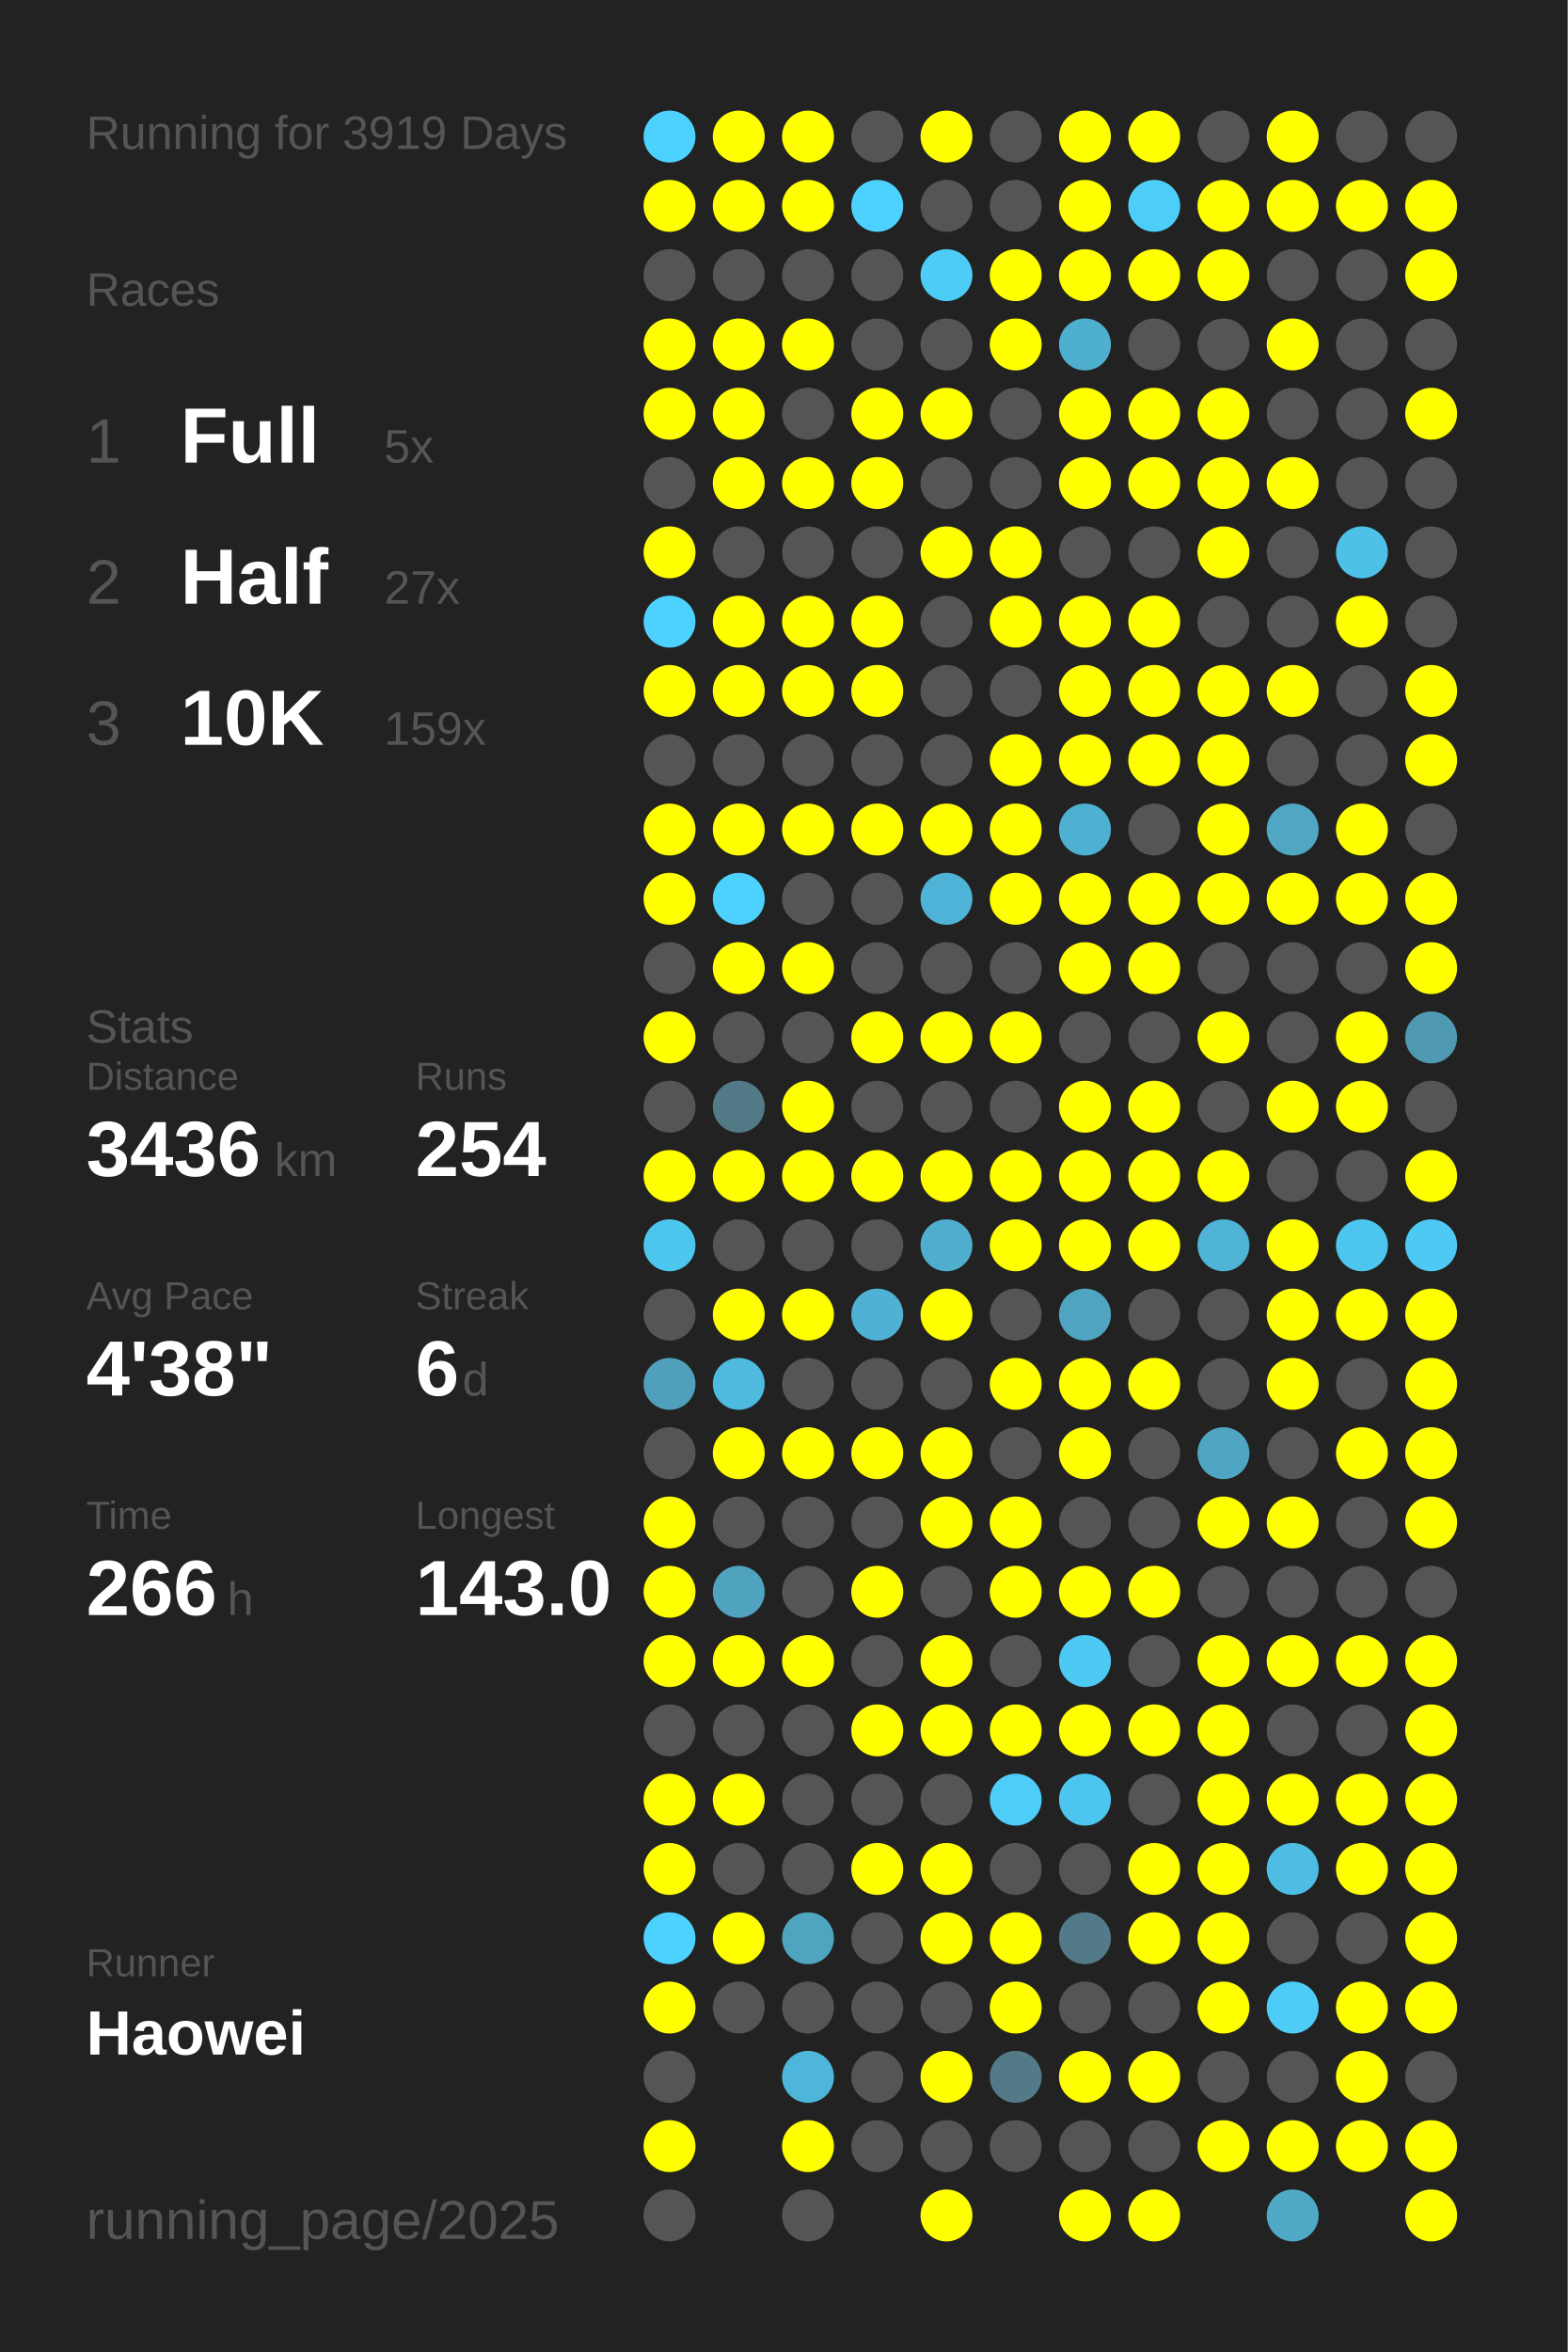
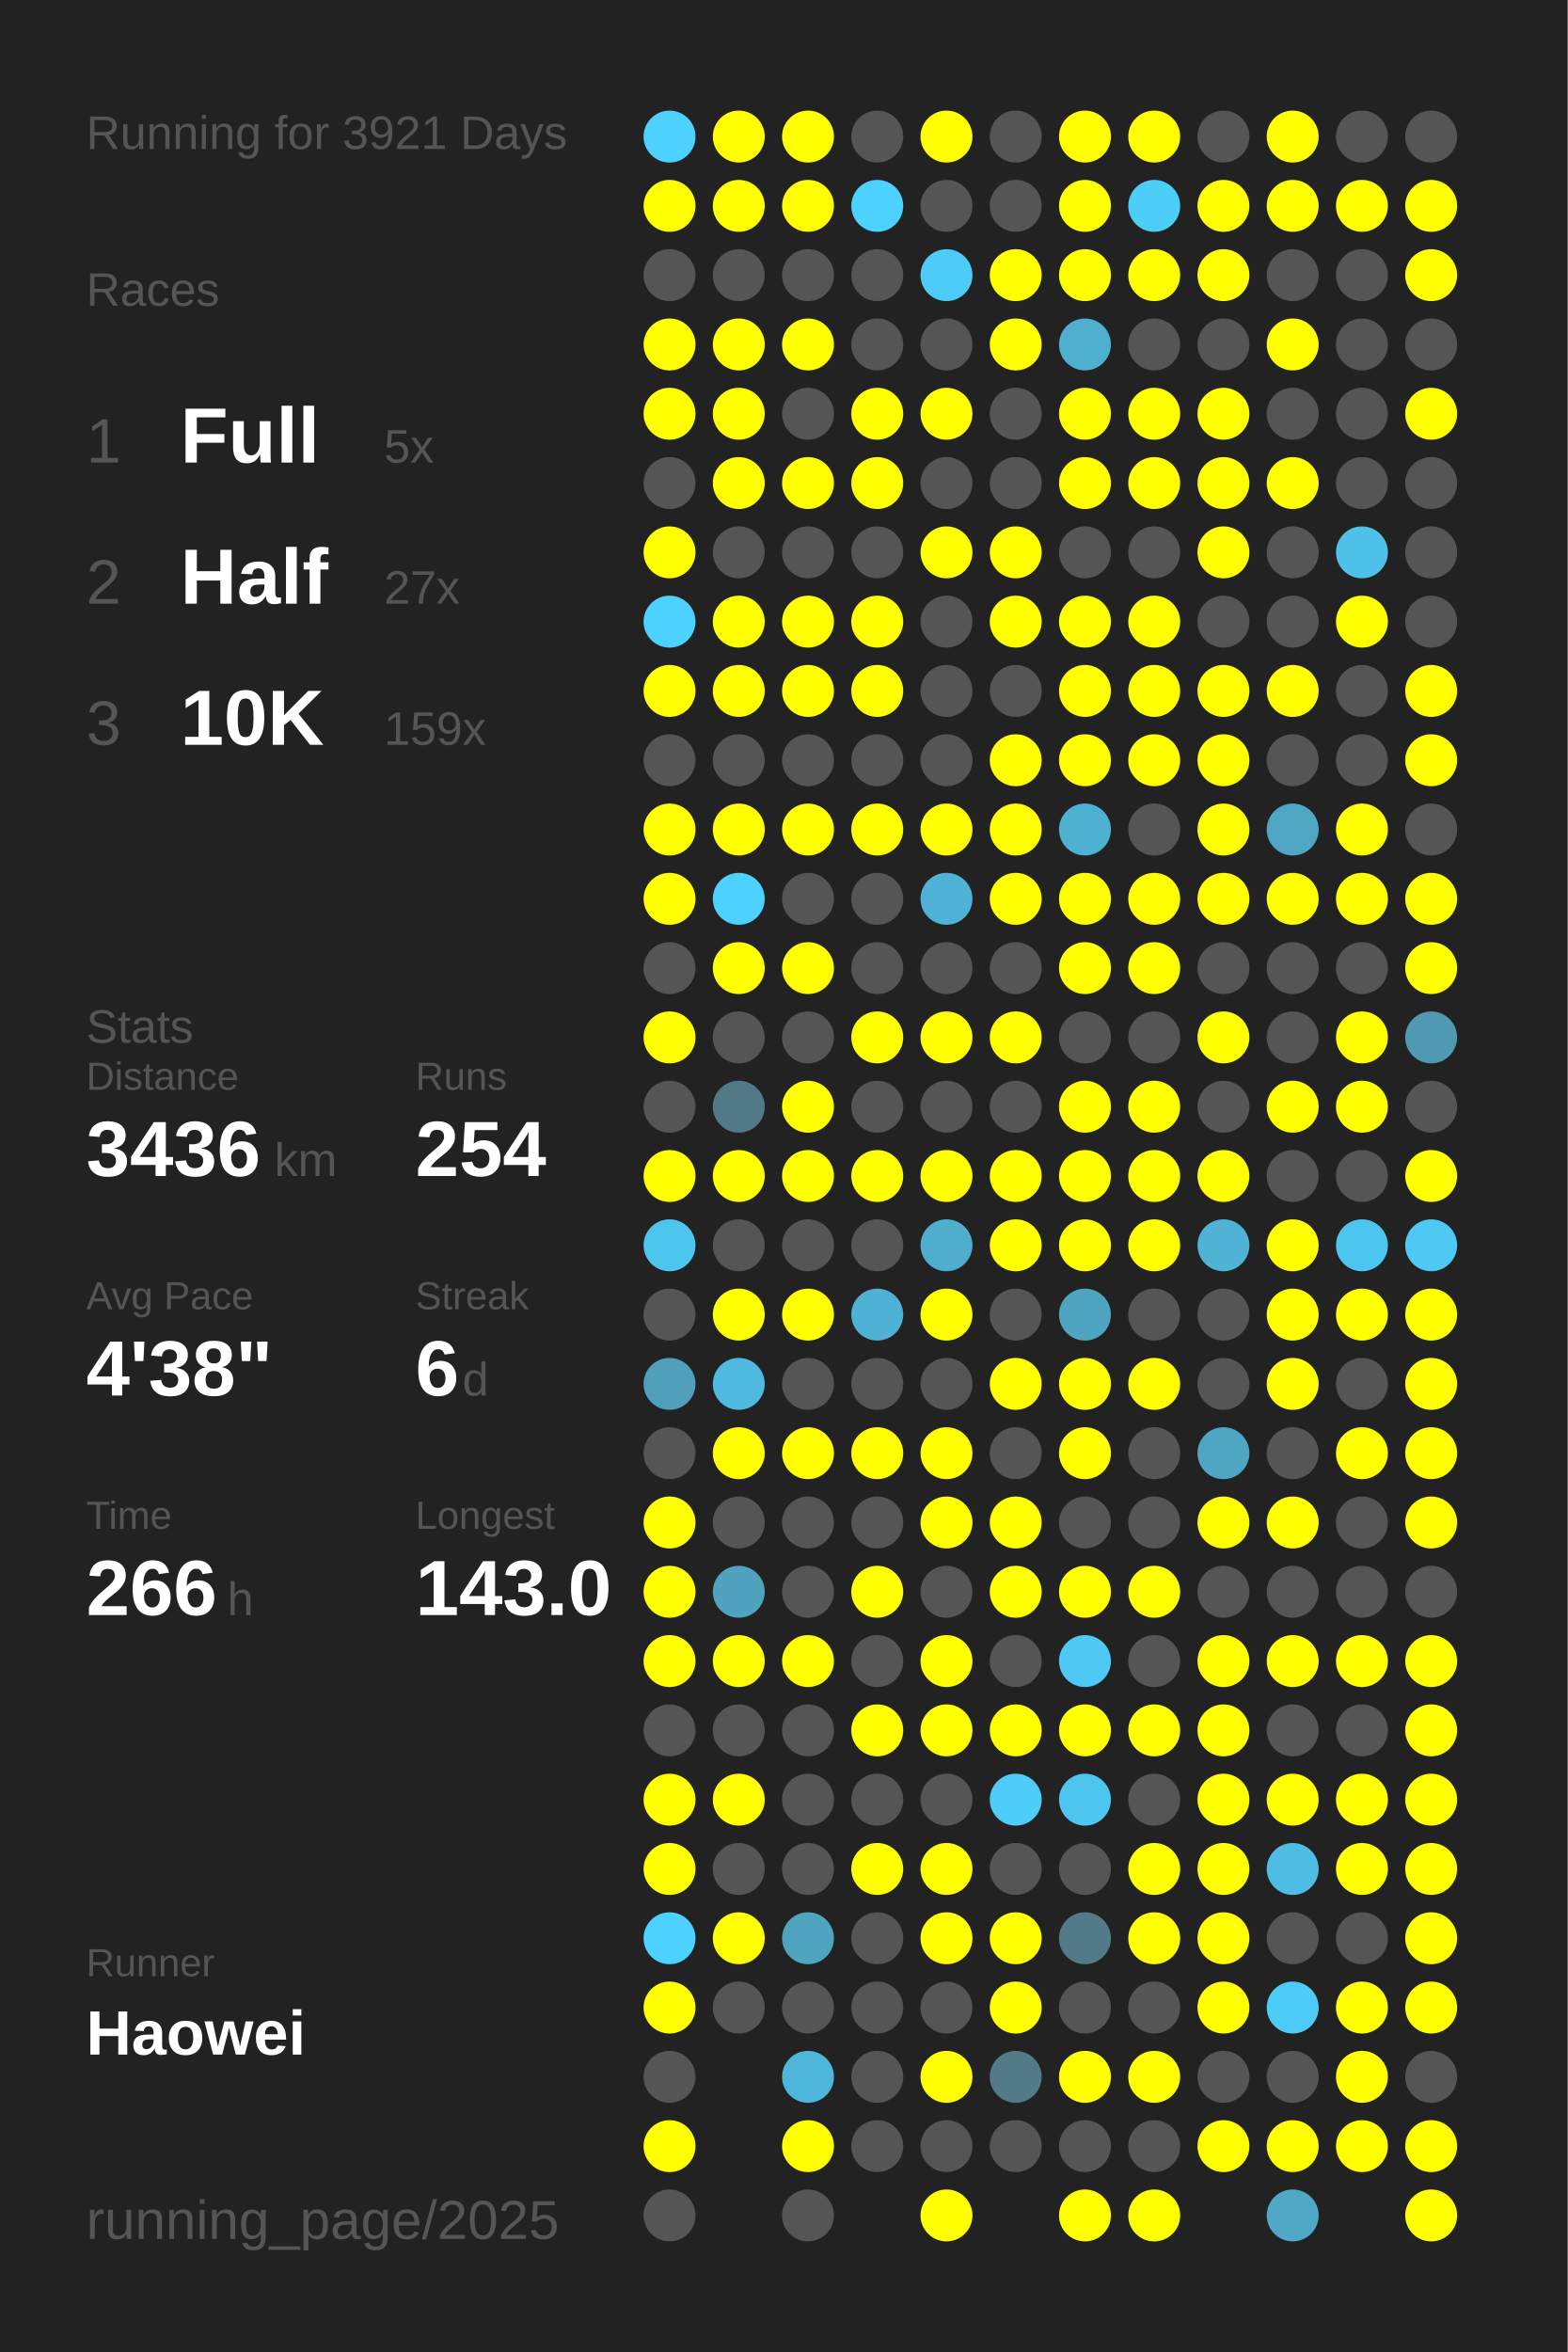
<svg xmlns="http://www.w3.org/2000/svg" baseProfile="full" height="300mm" version="1.1" viewBox="0,0,200,300" width="200mm">
  <defs />
  <rect fill="#222222" height="300" width="200" x="0" y="0" />
-   <text fill="#555555" style="font-size:6px; font-family:Arial;" x="11" y="19">Running for 3919 Days</text>
+   <text fill="#555555" style="font-size:6px; font-family:Arial;" x="11" y="19">Running for 3921 Days</text>
  <text fill="#555555" style="font-size:6px; font-family:Arial;" x="11" y="39">Races</text>
  <text fill="#555555" style="font-size:8px; font-family:Arial;" x="11" y="59">1</text>
  <text fill="#FFFFFF" style="font-size:10px; font-family:Arial; font-weight:bold;" x="23" y="59">Full</text>
  <text fill="#555555" style="font-size:6px; font-family:Arial;" x="49" y="59">5x</text>
  <text fill="#555555" style="font-size:8px; font-family:Arial;" x="11" y="77">2</text>
  <text fill="#FFFFFF" style="font-size:10px; font-family:Arial; font-weight:bold;" x="23" y="77">Half</text>
  <text fill="#555555" style="font-size:6px; font-family:Arial;" x="49" y="77">27x</text>
  <text fill="#555555" style="font-size:8px; font-family:Arial;" x="11" y="95">3</text>
  <text fill="#FFFFFF" style="font-size:10px; font-family:Arial; font-weight:bold;" x="23" y="95">10K</text>
  <text fill="#555555" style="font-size:6px; font-family:Arial;" x="49" y="95">159x</text>
  <text fill="#555555" style="font-size:6px; font-family:Arial;" x="11" y="133">Stats</text>
  <text fill="#555555" style="font-size:5px; font-family:Arial;" x="11" y="139">Distance</text>
  <text fill="#FFFFFF" style="font-size:10px; font-family:Arial; font-weight:bold;" x="11" y="150">3436</text>
  <text fill="#555555" style="font-size:6px; font-family:Arial;" x="35" y="150">km</text>
  <text fill="#555555" style="font-size:5px; font-family:Arial;" x="53" y="139">Runs</text>
  <text fill="#FFFFFF" style="font-size:10px; font-family:Arial; font-weight:bold;" x="53" y="150">254</text>
  <text fill="#555555" style="font-size:5px; font-family:Arial;" x="11" y="167">Avg Pace</text>
  <text fill="#FFFFFF" style="font-size:10px; font-family:Arial; font-weight:bold;" x="11" y="178">4'38"</text>
  <text fill="#555555" style="font-size:5px; font-family:Arial;" x="53" y="167">Streak</text>
  <text fill="#FFFFFF" style="font-size:10px; font-family:Arial; font-weight:bold;" x="53" y="178">6</text>
  <text fill="#555555" style="font-size:6px; font-family:Arial;" x="59" y="178">d</text>
  <text fill="#555555" style="font-size:5px; font-family:Arial;" x="11" y="195">Time</text>
  <text fill="#FFFFFF" style="font-size:10px; font-family:Arial; font-weight:bold;" x="11" y="206">266</text>
  <text fill="#555555" style="font-size:6px; font-family:Arial;" x="29" y="206">h</text>
  <text fill="#555555" style="font-size:5px; font-family:Arial;" x="53" y="195">Longest</text>
  <text fill="#FFFFFF" style="font-size:10px; font-family:Arial; font-weight:bold;" x="53" y="206">143.0</text>
  <text fill="#555555" style="font-size:5px; font-family:Arial;" x="11" y="252.065">Runner</text>
  <text fill="#FFFFFF" style="font-size:8px; font-family:Arial; font-weight:bold;" x="11" y="262.065">Haowei</text>
  <text fill="#555555" style="font-size:7px; font-family:Arial;" x="11" y="285.581">running_page/2025</text>
  <circle cx="85.417" cy="17.419" fill="#4dd1fe" r="3.312" />
  <circle cx="85.417" cy="26.258" fill="#FFFF00" r="3.312" />
  <circle cx="85.417" cy="35.097" fill="#555555" r="3.312" />
  <circle cx="85.417" cy="43.935" fill="#FFFF00" r="3.312" />
  <circle cx="85.417" cy="52.774" fill="#FFFF00" r="3.312" />
  <circle cx="85.417" cy="61.613" fill="#555555" r="3.312" />
  <circle cx="85.417" cy="70.452" fill="#FFFF00" r="3.312" />
  <circle cx="85.417" cy="79.29" fill="#4dd1fe" r="3.312" />
  <circle cx="85.417" cy="88.129" fill="#FFFF00" r="3.312" />
  <circle cx="85.417" cy="96.968" fill="#555555" r="3.312" />
  <circle cx="85.417" cy="105.806" fill="#FFFF00" r="3.312" />
  <circle cx="85.417" cy="114.645" fill="#FFFF00" r="3.312" />
  <circle cx="85.417" cy="123.484" fill="#555555" r="3.312" />
  <circle cx="85.417" cy="132.323" fill="#FFFF00" r="3.312" />
  <circle cx="85.417" cy="141.161" fill="#555555" r="3.312" />
  <circle cx="85.417" cy="150" fill="#FFFF00" r="3.312" />
  <circle cx="85.417" cy="158.839" fill="#4dc6ee" r="3.312" />
  <circle cx="85.417" cy="167.677" fill="#555555" r="3.312" />
  <circle cx="85.417" cy="176.516" fill="#50a0bb" r="3.312" />
  <circle cx="85.417" cy="185.355" fill="#555555" r="3.312" />
  <circle cx="85.417" cy="194.194" fill="#FFFF00" r="3.312" />
  <circle cx="85.417" cy="203.032" fill="#FFFF00" r="3.312" />
  <circle cx="85.417" cy="211.871" fill="#FFFF00" r="3.312" />
  <circle cx="85.417" cy="220.71" fill="#555555" r="3.312" />
  <circle cx="85.417" cy="229.548" fill="#FFFF00" r="3.312" />
  <circle cx="85.417" cy="238.387" fill="#FFFF00" r="3.312" />
  <circle cx="85.417" cy="247.226" fill="#4dd1fe" r="3.312" />
  <circle cx="85.417" cy="256.065" fill="#FFFF00" r="3.312" />
  <circle cx="85.417" cy="264.903" fill="#555555" r="3.312" />
  <circle cx="85.417" cy="273.742" fill="#FFFF00" r="3.312" />
  <circle cx="85.417" cy="282.581" fill="#555555" r="3.312" />
  <circle cx="94.25" cy="17.419" fill="#FFFF00" r="3.312" />
  <circle cx="94.25" cy="26.258" fill="#FFFF00" r="3.312" />
  <circle cx="94.25" cy="35.097" fill="#555555" r="3.312" />
  <circle cx="94.25" cy="43.935" fill="#FFFF00" r="3.312" />
  <circle cx="94.25" cy="52.774" fill="#FFFF00" r="3.312" />
  <circle cx="94.25" cy="61.613" fill="#FFFF00" r="3.312" />
  <circle cx="94.25" cy="70.452" fill="#555555" r="3.312" />
  <circle cx="94.25" cy="79.29" fill="#FFFF00" r="3.312" />
  <circle cx="94.25" cy="88.129" fill="#FFFF00" r="3.312" />
  <circle cx="94.25" cy="96.968" fill="#555555" r="3.312" />
  <circle cx="94.25" cy="105.806" fill="#FFFF00" r="3.312" />
  <circle cx="94.25" cy="114.645" fill="#4dd1fe" r="3.312" />
  <circle cx="94.25" cy="123.484" fill="#FFFF00" r="3.312" />
  <circle cx="94.25" cy="132.323" fill="#555555" r="3.312" />
  <circle cx="94.25" cy="141.161" fill="#527986" r="3.312" />
  <circle cx="94.25" cy="150" fill="#FFFF00" r="3.312" />
  <circle cx="94.25" cy="158.839" fill="#555555" r="3.312" />
  <circle cx="94.25" cy="167.677" fill="#FFFF00" r="3.312" />
  <circle cx="94.25" cy="176.516" fill="#4ebadf" r="3.312" />
  <circle cx="94.25" cy="185.355" fill="#FFFF00" r="3.312" />
  <circle cx="94.25" cy="194.194" fill="#555555" r="3.312" />
  <circle cx="94.25" cy="203.032" fill="#50a3bf" r="3.312" />
  <circle cx="94.25" cy="211.871" fill="#FFFF00" r="3.312" />
  <circle cx="94.25" cy="220.71" fill="#555555" r="3.312" />
  <circle cx="94.25" cy="229.548" fill="#FFFF00" r="3.312" />
  <circle cx="94.25" cy="238.387" fill="#555555" r="3.312" />
  <circle cx="94.25" cy="247.226" fill="#FFFF00" r="3.312" />
  <circle cx="94.25" cy="256.065" fill="#555555" r="3.312" />
  <circle cx="103.083" cy="17.419" fill="#FFFF00" r="3.312" />
  <circle cx="103.083" cy="26.258" fill="#FFFF00" r="3.312" />
  <circle cx="103.083" cy="35.097" fill="#555555" r="3.312" />
  <circle cx="103.083" cy="43.935" fill="#FFFF00" r="3.312" />
  <circle cx="103.083" cy="52.774" fill="#555555" r="3.312" />
  <circle cx="103.083" cy="61.613" fill="#FFFF00" r="3.312" />
  <circle cx="103.083" cy="70.452" fill="#555555" r="3.312" />
  <circle cx="103.083" cy="79.29" fill="#FFFF00" r="3.312" />
  <circle cx="103.083" cy="88.129" fill="#FFFF00" r="3.312" />
  <circle cx="103.083" cy="96.968" fill="#555555" r="3.312" />
  <circle cx="103.083" cy="105.806" fill="#FFFF00" r="3.312" />
  <circle cx="103.083" cy="114.645" fill="#555555" r="3.312" />
  <circle cx="103.083" cy="123.484" fill="#FFFF00" r="3.312" />
  <circle cx="103.083" cy="132.323" fill="#555555" r="3.312" />
  <circle cx="103.083" cy="141.161" fill="#FFFF00" r="3.312" />
  <circle cx="103.083" cy="150" fill="#FFFF00" r="3.312" />
  <circle cx="103.083" cy="158.839" fill="#555555" r="3.312" />
  <circle cx="103.083" cy="167.677" fill="#FFFF00" r="3.312" />
  <circle cx="103.083" cy="176.516" fill="#555555" r="3.312" />
  <circle cx="103.083" cy="185.355" fill="#FFFF00" r="3.312" />
  <circle cx="103.083" cy="194.194" fill="#555555" r="3.312" />
  <circle cx="103.083" cy="203.032" fill="#555555" r="3.312" />
  <circle cx="103.083" cy="211.871" fill="#FFFF00" r="3.312" />
  <circle cx="103.083" cy="220.71" fill="#555555" r="3.312" />
  <circle cx="103.083" cy="229.548" fill="#555555" r="3.312" />
  <circle cx="103.083" cy="238.387" fill="#555555" r="3.312" />
  <circle cx="103.083" cy="247.226" fill="#4fa4c0" r="3.312" />
  <circle cx="103.083" cy="256.065" fill="#555555" r="3.312" />
  <circle cx="103.083" cy="264.903" fill="#4eb6da" r="3.312" />
  <circle cx="103.083" cy="273.742" fill="#FFFF00" r="3.312" />
  <circle cx="103.083" cy="282.581" fill="#555555" r="3.312" />
  <circle cx="111.917" cy="17.419" fill="#555555" r="3.312" />
  <circle cx="111.917" cy="26.258" fill="#4dd1fe" r="3.312" />
  <circle cx="111.917" cy="35.097" fill="#555555" r="3.312" />
  <circle cx="111.917" cy="43.935" fill="#555555" r="3.312" />
  <circle cx="111.917" cy="52.774" fill="#FFFF00" r="3.312" />
  <circle cx="111.917" cy="61.613" fill="#FFFF00" r="3.312" />
  <circle cx="111.917" cy="70.452" fill="#555555" r="3.312" />
  <circle cx="111.917" cy="79.29" fill="#FFFF00" r="3.312" />
  <circle cx="111.917" cy="88.129" fill="#FFFF00" r="3.312" />
  <circle cx="111.917" cy="96.968" fill="#555555" r="3.312" />
  <circle cx="111.917" cy="105.806" fill="#FFFF00" r="3.312" />
  <circle cx="111.917" cy="114.645" fill="#555555" r="3.312" />
  <circle cx="111.917" cy="123.484" fill="#555555" r="3.312" />
  <circle cx="111.917" cy="132.323" fill="#FFFF00" r="3.312" />
  <circle cx="111.917" cy="141.161" fill="#555555" r="3.312" />
  <circle cx="111.917" cy="150" fill="#FFFF00" r="3.312" />
  <circle cx="111.917" cy="158.839" fill="#555555" r="3.312" />
  <circle cx="111.917" cy="167.677" fill="#4fb2d4" r="3.312" />
  <circle cx="111.917" cy="176.516" fill="#555555" r="3.312" />
  <circle cx="111.917" cy="185.355" fill="#FFFF00" r="3.312" />
  <circle cx="111.917" cy="194.194" fill="#555555" r="3.312" />
  <circle cx="111.917" cy="203.032" fill="#FFFF00" r="3.312" />
  <circle cx="111.917" cy="211.871" fill="#555555" r="3.312" />
  <circle cx="111.917" cy="220.71" fill="#FFFF00" r="3.312" />
  <circle cx="111.917" cy="229.548" fill="#555555" r="3.312" />
  <circle cx="111.917" cy="238.387" fill="#FFFF00" r="3.312" />
  <circle cx="111.917" cy="247.226" fill="#555555" r="3.312" />
  <circle cx="111.917" cy="256.065" fill="#555555" r="3.312" />
  <circle cx="111.917" cy="264.903" fill="#555555" r="3.312" />
  <circle cx="111.917" cy="273.742" fill="#555555" r="3.312" />
  <circle cx="120.75" cy="17.419" fill="#FFFF00" r="3.312" />
  <circle cx="120.75" cy="26.258" fill="#555555" r="3.312" />
  <circle cx="120.75" cy="35.097" fill="#4dccf7" r="3.312" />
  <circle cx="120.75" cy="43.935" fill="#555555" r="3.312" />
  <circle cx="120.75" cy="52.774" fill="#FFFF00" r="3.312" />
  <circle cx="120.75" cy="61.613" fill="#555555" r="3.312" />
  <circle cx="120.75" cy="70.452" fill="#FFFF00" r="3.312" />
  <circle cx="120.75" cy="79.29" fill="#555555" r="3.312" />
  <circle cx="120.75" cy="88.129" fill="#555555" r="3.312" />
  <circle cx="120.75" cy="96.968" fill="#555555" r="3.312" />
  <circle cx="120.75" cy="105.806" fill="#FFFF00" r="3.312" />
  <circle cx="120.75" cy="114.645" fill="#4eb3d6" r="3.312" />
  <circle cx="120.75" cy="123.484" fill="#555555" r="3.312" />
  <circle cx="120.75" cy="132.323" fill="#FFFF00" r="3.312" />
  <circle cx="120.75" cy="141.161" fill="#555555" r="3.312" />
  <circle cx="120.75" cy="150" fill="#FFFF00" r="3.312" />
  <circle cx="120.75" cy="158.839" fill="#4faece" r="3.312" />
  <circle cx="120.75" cy="167.677" fill="#FFFF00" r="3.312" />
  <circle cx="120.75" cy="176.516" fill="#555555" r="3.312" />
  <circle cx="120.75" cy="185.355" fill="#FFFF00" r="3.312" />
  <circle cx="120.75" cy="194.194" fill="#FFFF00" r="3.312" />
  <circle cx="120.75" cy="203.032" fill="#555555" r="3.312" />
  <circle cx="120.75" cy="211.871" fill="#FFFF00" r="3.312" />
  <circle cx="120.75" cy="220.71" fill="#FFFF00" r="3.312" />
  <circle cx="120.75" cy="229.548" fill="#555555" r="3.312" />
  <circle cx="120.75" cy="238.387" fill="#FFFF00" r="3.312" />
  <circle cx="120.75" cy="247.226" fill="#FFFF00" r="3.312" />
  <circle cx="120.75" cy="256.065" fill="#555555" r="3.312" />
  <circle cx="120.75" cy="264.903" fill="#FFFF00" r="3.312" />
  <circle cx="120.75" cy="273.742" fill="#555555" r="3.312" />
  <circle cx="120.75" cy="282.581" fill="#FFFF00" r="3.312" />
  <circle cx="129.583" cy="17.419" fill="#555555" r="3.312" />
  <circle cx="129.583" cy="26.258" fill="#555555" r="3.312" />
  <circle cx="129.583" cy="35.097" fill="#FFFF00" r="3.312" />
  <circle cx="129.583" cy="43.935" fill="#FFFF00" r="3.312" />
  <circle cx="129.583" cy="52.774" fill="#555555" r="3.312" />
  <circle cx="129.583" cy="61.613" fill="#555555" r="3.312" />
  <circle cx="129.583" cy="70.452" fill="#FFFF00" r="3.312" />
  <circle cx="129.583" cy="79.29" fill="#FFFF00" r="3.312" />
  <circle cx="129.583" cy="88.129" fill="#555555" r="3.312" />
  <circle cx="129.583" cy="96.968" fill="#FFFF00" r="3.312" />
  <circle cx="129.583" cy="105.806" fill="#FFFF00" r="3.312" />
  <circle cx="129.583" cy="114.645" fill="#FFFF00" r="3.312" />
  <circle cx="129.583" cy="123.484" fill="#555555" r="3.312" />
  <circle cx="129.583" cy="132.323" fill="#FFFF00" r="3.312" />
  <circle cx="129.583" cy="141.161" fill="#555555" r="3.312" />
  <circle cx="129.583" cy="150" fill="#FFFF00" r="3.312" />
  <circle cx="129.583" cy="158.839" fill="#FFFF00" r="3.312" />
  <circle cx="129.583" cy="167.677" fill="#555555" r="3.312" />
  <circle cx="129.583" cy="176.516" fill="#FFFF00" r="3.312" />
  <circle cx="129.583" cy="185.355" fill="#555555" r="3.312" />
  <circle cx="129.583" cy="194.194" fill="#FFFF00" r="3.312" />
  <circle cx="129.583" cy="203.032" fill="#FFFF00" r="3.312" />
  <circle cx="129.583" cy="211.871" fill="#555555" r="3.312" />
  <circle cx="129.583" cy="220.71" fill="#FFFF00" r="3.312" />
  <circle cx="129.583" cy="229.548" fill="#4dcdf8" r="3.312" />
  <circle cx="129.583" cy="238.387" fill="#555555" r="3.312" />
  <circle cx="129.583" cy="247.226" fill="#FFFF00" r="3.312" />
  <circle cx="129.583" cy="256.065" fill="#FFFF00" r="3.312" />
  <circle cx="129.583" cy="264.903" fill="#527a87" r="3.312" />
  <circle cx="129.583" cy="273.742" fill="#555555" r="3.312" />
  <circle cx="138.417" cy="17.419" fill="#FFFF00" r="3.312" />
  <circle cx="138.417" cy="26.258" fill="#FFFF00" r="3.312" />
  <circle cx="138.417" cy="35.097" fill="#FFFF00" r="3.312" />
  <circle cx="138.417" cy="43.935" fill="#4fafcf" r="3.312" />
  <circle cx="138.417" cy="52.774" fill="#FFFF00" r="3.312" />
  <circle cx="138.417" cy="61.613" fill="#FFFF00" r="3.312" />
  <circle cx="138.417" cy="70.452" fill="#555555" r="3.312" />
  <circle cx="138.417" cy="79.29" fill="#FFFF00" r="3.312" />
  <circle cx="138.417" cy="88.129" fill="#FFFF00" r="3.312" />
  <circle cx="138.417" cy="96.968" fill="#FFFF00" r="3.312" />
  <circle cx="138.417" cy="105.806" fill="#4fb1d2" r="3.312" />
  <circle cx="138.417" cy="114.645" fill="#FFFF00" r="3.312" />
  <circle cx="138.417" cy="123.484" fill="#FFFF00" r="3.312" />
  <circle cx="138.417" cy="132.323" fill="#555555" r="3.312" />
  <circle cx="138.417" cy="141.161" fill="#FFFF00" r="3.312" />
  <circle cx="138.417" cy="150" fill="#FFFF00" r="3.312" />
  <circle cx="138.417" cy="158.839" fill="#FFFF00" r="3.312" />
  <circle cx="138.417" cy="167.677" fill="#4fa5c1" r="3.312" />
  <circle cx="138.417" cy="176.516" fill="#FFFF00" r="3.312" />
  <circle cx="138.417" cy="185.355" fill="#FFFF00" r="3.312" />
  <circle cx="138.417" cy="194.194" fill="#555555" r="3.312" />
  <circle cx="138.417" cy="203.032" fill="#FFFF00" r="3.312" />
  <circle cx="138.417" cy="211.871" fill="#4dc9f3" r="3.312" />
  <circle cx="138.417" cy="220.71" fill="#FFFF00" r="3.312" />
  <circle cx="138.417" cy="229.548" fill="#4dc6ef" r="3.312" />
  <circle cx="138.417" cy="238.387" fill="#555555" r="3.312" />
  <circle cx="138.417" cy="247.226" fill="#527a88" r="3.312" />
  <circle cx="138.417" cy="256.065" fill="#555555" r="3.312" />
  <circle cx="138.417" cy="264.903" fill="#FFFF00" r="3.312" />
  <circle cx="138.417" cy="273.742" fill="#555555" r="3.312" />
  <circle cx="138.417" cy="282.581" fill="#FFFF00" r="3.312" />
  <circle cx="147.25" cy="17.419" fill="#FFFF00" r="3.312" />
  <circle cx="147.25" cy="26.258" fill="#4dcef9" r="3.312" />
  <circle cx="147.25" cy="35.097" fill="#FFFF00" r="3.312" />
  <circle cx="147.25" cy="43.935" fill="#555555" r="3.312" />
  <circle cx="147.25" cy="52.774" fill="#FFFF00" r="3.312" />
  <circle cx="147.25" cy="61.613" fill="#FFFF00" r="3.312" />
  <circle cx="147.25" cy="70.452" fill="#555555" r="3.312" />
  <circle cx="147.25" cy="79.29" fill="#FFFF00" r="3.312" />
  <circle cx="147.25" cy="88.129" fill="#FFFF00" r="3.312" />
  <circle cx="147.25" cy="96.968" fill="#FFFF00" r="3.312" />
  <circle cx="147.25" cy="105.806" fill="#555555" r="3.312" />
  <circle cx="147.25" cy="114.645" fill="#FFFF00" r="3.312" />
  <circle cx="147.25" cy="123.484" fill="#FFFF00" r="3.312" />
  <circle cx="147.25" cy="132.323" fill="#555555" r="3.312" />
  <circle cx="147.25" cy="141.161" fill="#FFFF00" r="3.312" />
  <circle cx="147.25" cy="150" fill="#FFFF00" r="3.312" />
  <circle cx="147.25" cy="158.839" fill="#FFFF00" r="3.312" />
  <circle cx="147.25" cy="167.677" fill="#555555" r="3.312" />
  <circle cx="147.25" cy="176.516" fill="#FFFF00" r="3.312" />
  <circle cx="147.25" cy="185.355" fill="#555555" r="3.312" />
  <circle cx="147.25" cy="194.194" fill="#555555" r="3.312" />
  <circle cx="147.25" cy="203.032" fill="#FFFF00" r="3.312" />
  <circle cx="147.25" cy="211.871" fill="#555555" r="3.312" />
  <circle cx="147.25" cy="220.71" fill="#FFFF00" r="3.312" />
  <circle cx="147.25" cy="229.548" fill="#555555" r="3.312" />
  <circle cx="147.25" cy="238.387" fill="#FFFF00" r="3.312" />
  <circle cx="147.25" cy="247.226" fill="#FFFF00" r="3.312" />
  <circle cx="147.25" cy="256.065" fill="#555555" r="3.312" />
  <circle cx="147.25" cy="264.903" fill="#FFFF00" r="3.312" />
  <circle cx="147.25" cy="273.742" fill="#555555" r="3.312" />
  <circle cx="147.25" cy="282.581" fill="#FFFF00" r="3.312" />
  <circle cx="156.083" cy="17.419" fill="#555555" r="3.312" />
  <circle cx="156.083" cy="26.258" fill="#FFFF00" r="3.312" />
  <circle cx="156.083" cy="35.097" fill="#FFFF00" r="3.312" />
  <circle cx="156.083" cy="43.935" fill="#555555" r="3.312" />
  <circle cx="156.083" cy="52.774" fill="#FFFF00" r="3.312" />
  <circle cx="156.083" cy="61.613" fill="#FFFF00" r="3.312" />
  <circle cx="156.083" cy="70.452" fill="#FFFF00" r="3.312" />
  <circle cx="156.083" cy="79.29" fill="#555555" r="3.312" />
  <circle cx="156.083" cy="88.129" fill="#FFFF00" r="3.312" />
  <circle cx="156.083" cy="96.968" fill="#FFFF00" r="3.312" />
  <circle cx="156.083" cy="105.806" fill="#FFFF00" r="3.312" />
  <circle cx="156.083" cy="114.645" fill="#FFFF00" r="3.312" />
  <circle cx="156.083" cy="123.484" fill="#555555" r="3.312" />
  <circle cx="156.083" cy="132.323" fill="#FFFF00" r="3.312" />
  <circle cx="156.083" cy="141.161" fill="#555555" r="3.312" />
  <circle cx="156.083" cy="150" fill="#FFFF00" r="3.312" />
  <circle cx="156.083" cy="158.839" fill="#4eb3d5" r="3.312" />
  <circle cx="156.083" cy="167.677" fill="#555555" r="3.312" />
  <circle cx="156.083" cy="176.516" fill="#555555" r="3.312" />
  <circle cx="156.083" cy="185.355" fill="#4fa6c3" r="3.312" />
  <circle cx="156.083" cy="194.194" fill="#FFFF00" r="3.312" />
  <circle cx="156.083" cy="203.032" fill="#555555" r="3.312" />
  <circle cx="156.083" cy="211.871" fill="#FFFF00" r="3.312" />
  <circle cx="156.083" cy="220.71" fill="#FFFF00" r="3.312" />
  <circle cx="156.083" cy="229.548" fill="#FFFF00" r="3.312" />
  <circle cx="156.083" cy="238.387" fill="#FFFF00" r="3.312" />
  <circle cx="156.083" cy="247.226" fill="#FFFF00" r="3.312" />
  <circle cx="156.083" cy="256.065" fill="#FFFF00" r="3.312" />
  <circle cx="156.083" cy="264.903" fill="#555555" r="3.312" />
  <circle cx="156.083" cy="273.742" fill="#FFFF00" r="3.312" />
  <circle cx="164.917" cy="17.419" fill="#FFFF00" r="3.312" />
  <circle cx="164.917" cy="26.258" fill="#FFFF00" r="3.312" />
  <circle cx="164.917" cy="35.097" fill="#555555" r="3.312" />
  <circle cx="164.917" cy="43.935" fill="#FFFF00" r="3.312" />
  <circle cx="164.917" cy="52.774" fill="#555555" r="3.312" />
  <circle cx="164.917" cy="61.613" fill="#FFFF00" r="3.312" />
  <circle cx="164.917" cy="70.452" fill="#555555" r="3.312" />
  <circle cx="164.917" cy="79.29" fill="#555555" r="3.312" />
  <circle cx="164.917" cy="88.129" fill="#FFFF00" r="3.312" />
  <circle cx="164.917" cy="96.968" fill="#555555" r="3.312" />
  <circle cx="164.917" cy="105.806" fill="#4fa7c4" r="3.312" />
  <circle cx="164.917" cy="114.645" fill="#FFFF00" r="3.312" />
  <circle cx="164.917" cy="123.484" fill="#555555" r="3.312" />
  <circle cx="164.917" cy="132.323" fill="#555555" r="3.312" />
  <circle cx="164.917" cy="141.161" fill="#FFFF00" r="3.312" />
  <circle cx="164.917" cy="150" fill="#555555" r="3.312" />
  <circle cx="164.917" cy="158.839" fill="#FFFF00" r="3.312" />
  <circle cx="164.917" cy="167.677" fill="#FFFF00" r="3.312" />
  <circle cx="164.917" cy="176.516" fill="#FFFF00" r="3.312" />
  <circle cx="164.917" cy="185.355" fill="#555555" r="3.312" />
  <circle cx="164.917" cy="194.194" fill="#FFFF00" r="3.312" />
  <circle cx="164.917" cy="203.032" fill="#555555" r="3.312" />
  <circle cx="164.917" cy="211.871" fill="#FFFF00" r="3.312" />
  <circle cx="164.917" cy="220.71" fill="#555555" r="3.312" />
  <circle cx="164.917" cy="229.548" fill="#FFFF00" r="3.312" />
  <circle cx="164.917" cy="238.387" fill="#4ebde3" r="3.312" />
  <circle cx="164.917" cy="247.226" fill="#555555" r="3.312" />
  <circle cx="164.917" cy="256.065" fill="#4dccf7" r="3.312" />
  <circle cx="164.917" cy="264.903" fill="#555555" r="3.312" />
  <circle cx="164.917" cy="273.742" fill="#FFFF00" r="3.312" />
  <circle cx="164.917" cy="282.581" fill="#4fa8c6" r="3.312" />
  <circle cx="173.75" cy="17.419" fill="#555555" r="3.312" />
  <circle cx="173.75" cy="26.258" fill="#FFFF00" r="3.312" />
  <circle cx="173.75" cy="35.097" fill="#555555" r="3.312" />
  <circle cx="173.75" cy="43.935" fill="#555555" r="3.312" />
  <circle cx="173.75" cy="52.774" fill="#555555" r="3.312" />
  <circle cx="173.75" cy="61.613" fill="#555555" r="3.312" />
  <circle cx="173.75" cy="70.452" fill="#4ec1e8" r="3.312" />
  <circle cx="173.75" cy="79.29" fill="#FFFF00" r="3.312" />
  <circle cx="173.75" cy="88.129" fill="#555555" r="3.312" />
  <circle cx="173.75" cy="96.968" fill="#555555" r="3.312" />
  <circle cx="173.75" cy="105.806" fill="#FFFF00" r="3.312" />
  <circle cx="173.75" cy="114.645" fill="#FFFF00" r="3.312" />
  <circle cx="173.75" cy="123.484" fill="#555555" r="3.312" />
  <circle cx="173.75" cy="132.323" fill="#FFFF00" r="3.312" />
  <circle cx="173.75" cy="141.161" fill="#FFFF00" r="3.312" />
  <circle cx="173.75" cy="150" fill="#555555" r="3.312" />
  <circle cx="173.75" cy="158.839" fill="#4dc6ef" r="3.312" />
  <circle cx="173.75" cy="167.677" fill="#FFFF00" r="3.312" />
  <circle cx="173.75" cy="176.516" fill="#555555" r="3.312" />
  <circle cx="173.75" cy="185.355" fill="#FFFF00" r="3.312" />
  <circle cx="173.75" cy="194.194" fill="#555555" r="3.312" />
  <circle cx="173.75" cy="203.032" fill="#555555" r="3.312" />
  <circle cx="173.75" cy="211.871" fill="#FFFF00" r="3.312" />
  <circle cx="173.75" cy="220.71" fill="#555555" r="3.312" />
  <circle cx="173.75" cy="229.548" fill="#FFFF00" r="3.312" />
  <circle cx="173.75" cy="238.387" fill="#FFFF00" r="3.312" />
  <circle cx="173.75" cy="247.226" fill="#555555" r="3.312" />
  <circle cx="173.75" cy="256.065" fill="#FFFF00" r="3.312" />
  <circle cx="173.75" cy="264.903" fill="#FFFF00" r="3.312" />
  <circle cx="173.75" cy="273.742" fill="#FFFF00" r="3.312" />
  <circle cx="182.583" cy="17.419" fill="#555555" r="3.312" />
  <circle cx="182.583" cy="26.258" fill="#FFFF00" r="3.312" />
  <circle cx="182.583" cy="35.097" fill="#FFFF00" r="3.312" />
  <circle cx="182.583" cy="43.935" fill="#555555" r="3.312" />
  <circle cx="182.583" cy="52.774" fill="#FFFF00" r="3.312" />
  <circle cx="182.583" cy="61.613" fill="#555555" r="3.312" />
  <circle cx="182.583" cy="70.452" fill="#555555" r="3.312" />
  <circle cx="182.583" cy="79.29" fill="#555555" r="3.312" />
  <circle cx="182.583" cy="88.129" fill="#FFFF00" r="3.312" />
  <circle cx="182.583" cy="96.968" fill="#FFFF00" r="3.312" />
  <circle cx="182.583" cy="105.806" fill="#555555" r="3.312" />
  <circle cx="182.583" cy="114.645" fill="#FFFF00" r="3.312" />
  <circle cx="182.583" cy="123.484" fill="#FFFF00" r="3.312" />
  <circle cx="182.583" cy="132.323" fill="#5099b2" r="3.312" />
  <circle cx="182.583" cy="141.161" fill="#555555" r="3.312" />
  <circle cx="182.583" cy="150" fill="#FFFF00" r="3.312" />
  <circle cx="182.583" cy="158.839" fill="#4dc9f3" r="3.312" />
  <circle cx="182.583" cy="167.677" fill="#FFFF00" r="3.312" />
  <circle cx="182.583" cy="176.516" fill="#FFFF00" r="3.312" />
  <circle cx="182.583" cy="185.355" fill="#FFFF00" r="3.312" />
  <circle cx="182.583" cy="194.194" fill="#FFFF00" r="3.312" />
  <circle cx="182.583" cy="203.032" fill="#555555" r="3.312" />
  <circle cx="182.583" cy="211.871" fill="#FFFF00" r="3.312" />
  <circle cx="182.583" cy="220.71" fill="#FFFF00" r="3.312" />
  <circle cx="182.583" cy="229.548" fill="#FFFF00" r="3.312" />
  <circle cx="182.583" cy="238.387" fill="#FFFF00" r="3.312" />
  <circle cx="182.583" cy="247.226" fill="#FFFF00" r="3.312" />
  <circle cx="182.583" cy="256.065" fill="#FFFF00" r="3.312" />
  <circle cx="182.583" cy="264.903" fill="#555555" r="3.312" />
  <circle cx="182.583" cy="273.742" fill="#FFFF00" r="3.312" />
  <circle cx="182.583" cy="282.581" fill="#FFFF00" r="3.312" />
</svg>
